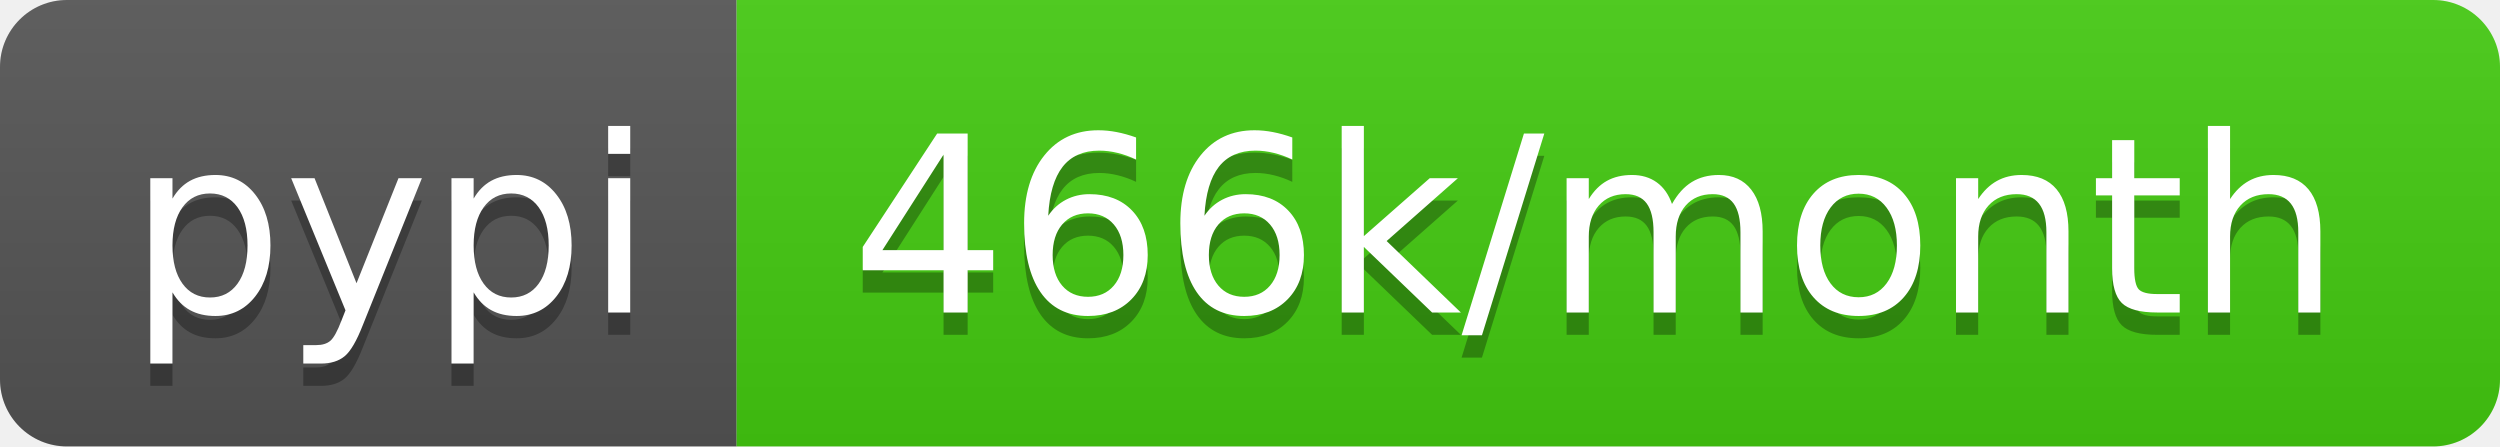
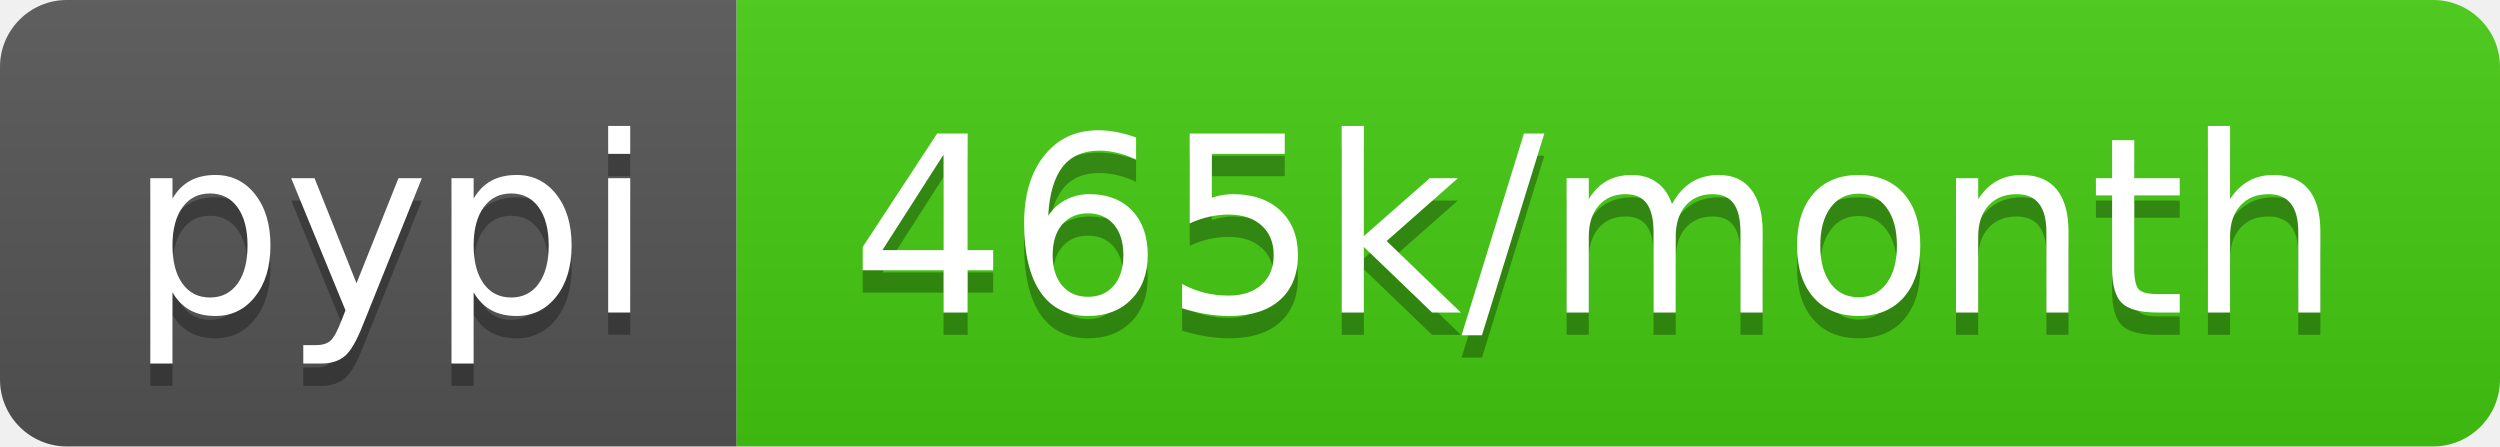
- <svg xmlns="http://www.w3.org/2000/svg" width="112" height="20" role="img" aria-label="pypi: 466k/month">
+ <svg xmlns="http://www.w3.org/2000/svg" width="112" height="20" role="img" aria-label="pypi: 465k/month">
  <linearGradient id="s" x2="0" y2="100%">
    <stop offset="0" stop-color="#bbb" stop-opacity=".1" />
    <stop offset="1" stop-opacity=".1" />
  </linearGradient>
  <clipPath id="r">
    <rect width="112" height="20" rx="3" fill="#fff" />
  </clipPath>
  <g clip-path="url(#r)">
    <rect width="33" height="20" fill="#555" />
    <rect x="33" width="79" height="20" fill="#4c1" />
    <rect width="112" height="20" fill="url(#s)" />
  </g>
  <g fill="#fff" text-anchor="middle" font-family="Verdana,Geneva,DejaVu Sans,sans-serif" text-rendering="geometricPrecision" font-size="110">
    <text aria-hidden="true" x="175" y="150" fill="#010101" fill-opacity=".3" transform="scale(.1)" textLength="230">pypi</text>
    <text x="175" y="140" transform="scale(.1)" fill="#fff" textLength="230">pypi</text>
-     <text aria-hidden="true" x="715" y="150" fill="#010101" fill-opacity=".3" transform="scale(.1)" textLength="690">466k/month</text>
-     <text x="715" y="140" transform="scale(.1)" fill="#fff" textLength="690">466k/month</text>
+     <text aria-hidden="true" x="715" y="150" fill="#010101" fill-opacity=".3" transform="scale(.1)" textLength="690">465k/month</text>
+     <text x="715" y="140" transform="scale(.1)" fill="#fff" textLength="690">465k/month</text>
  </g>
</svg>
